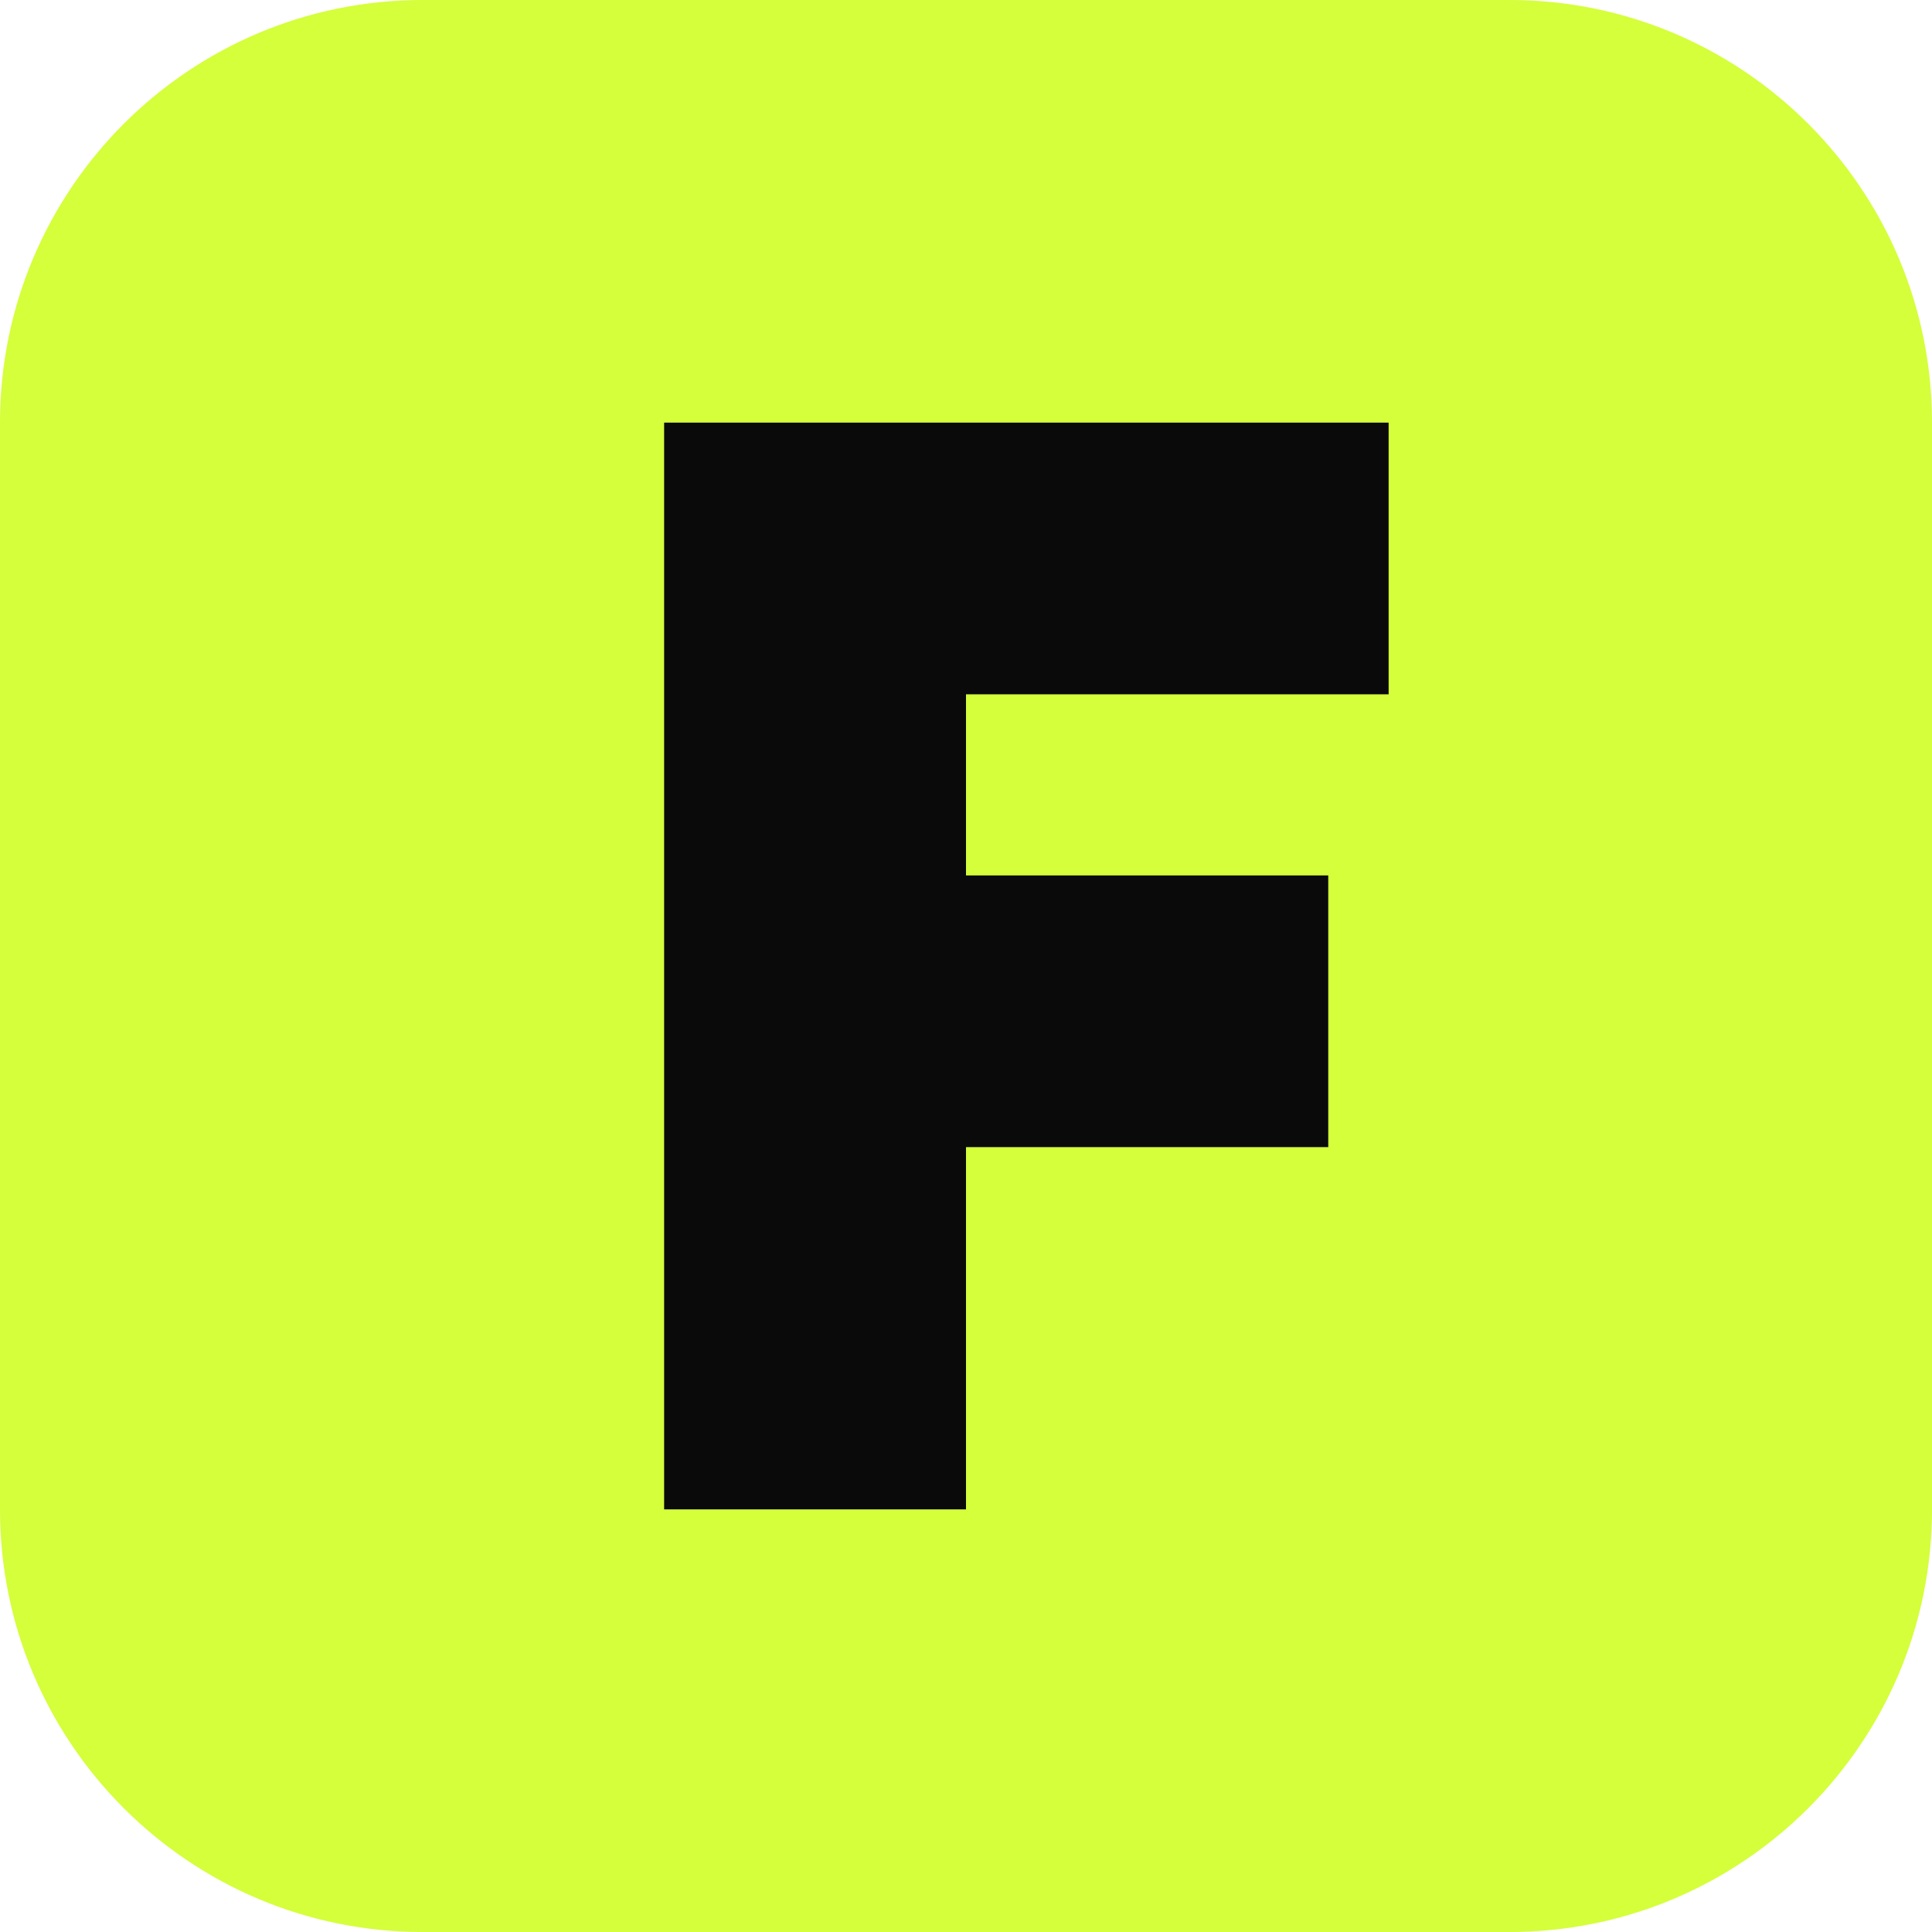
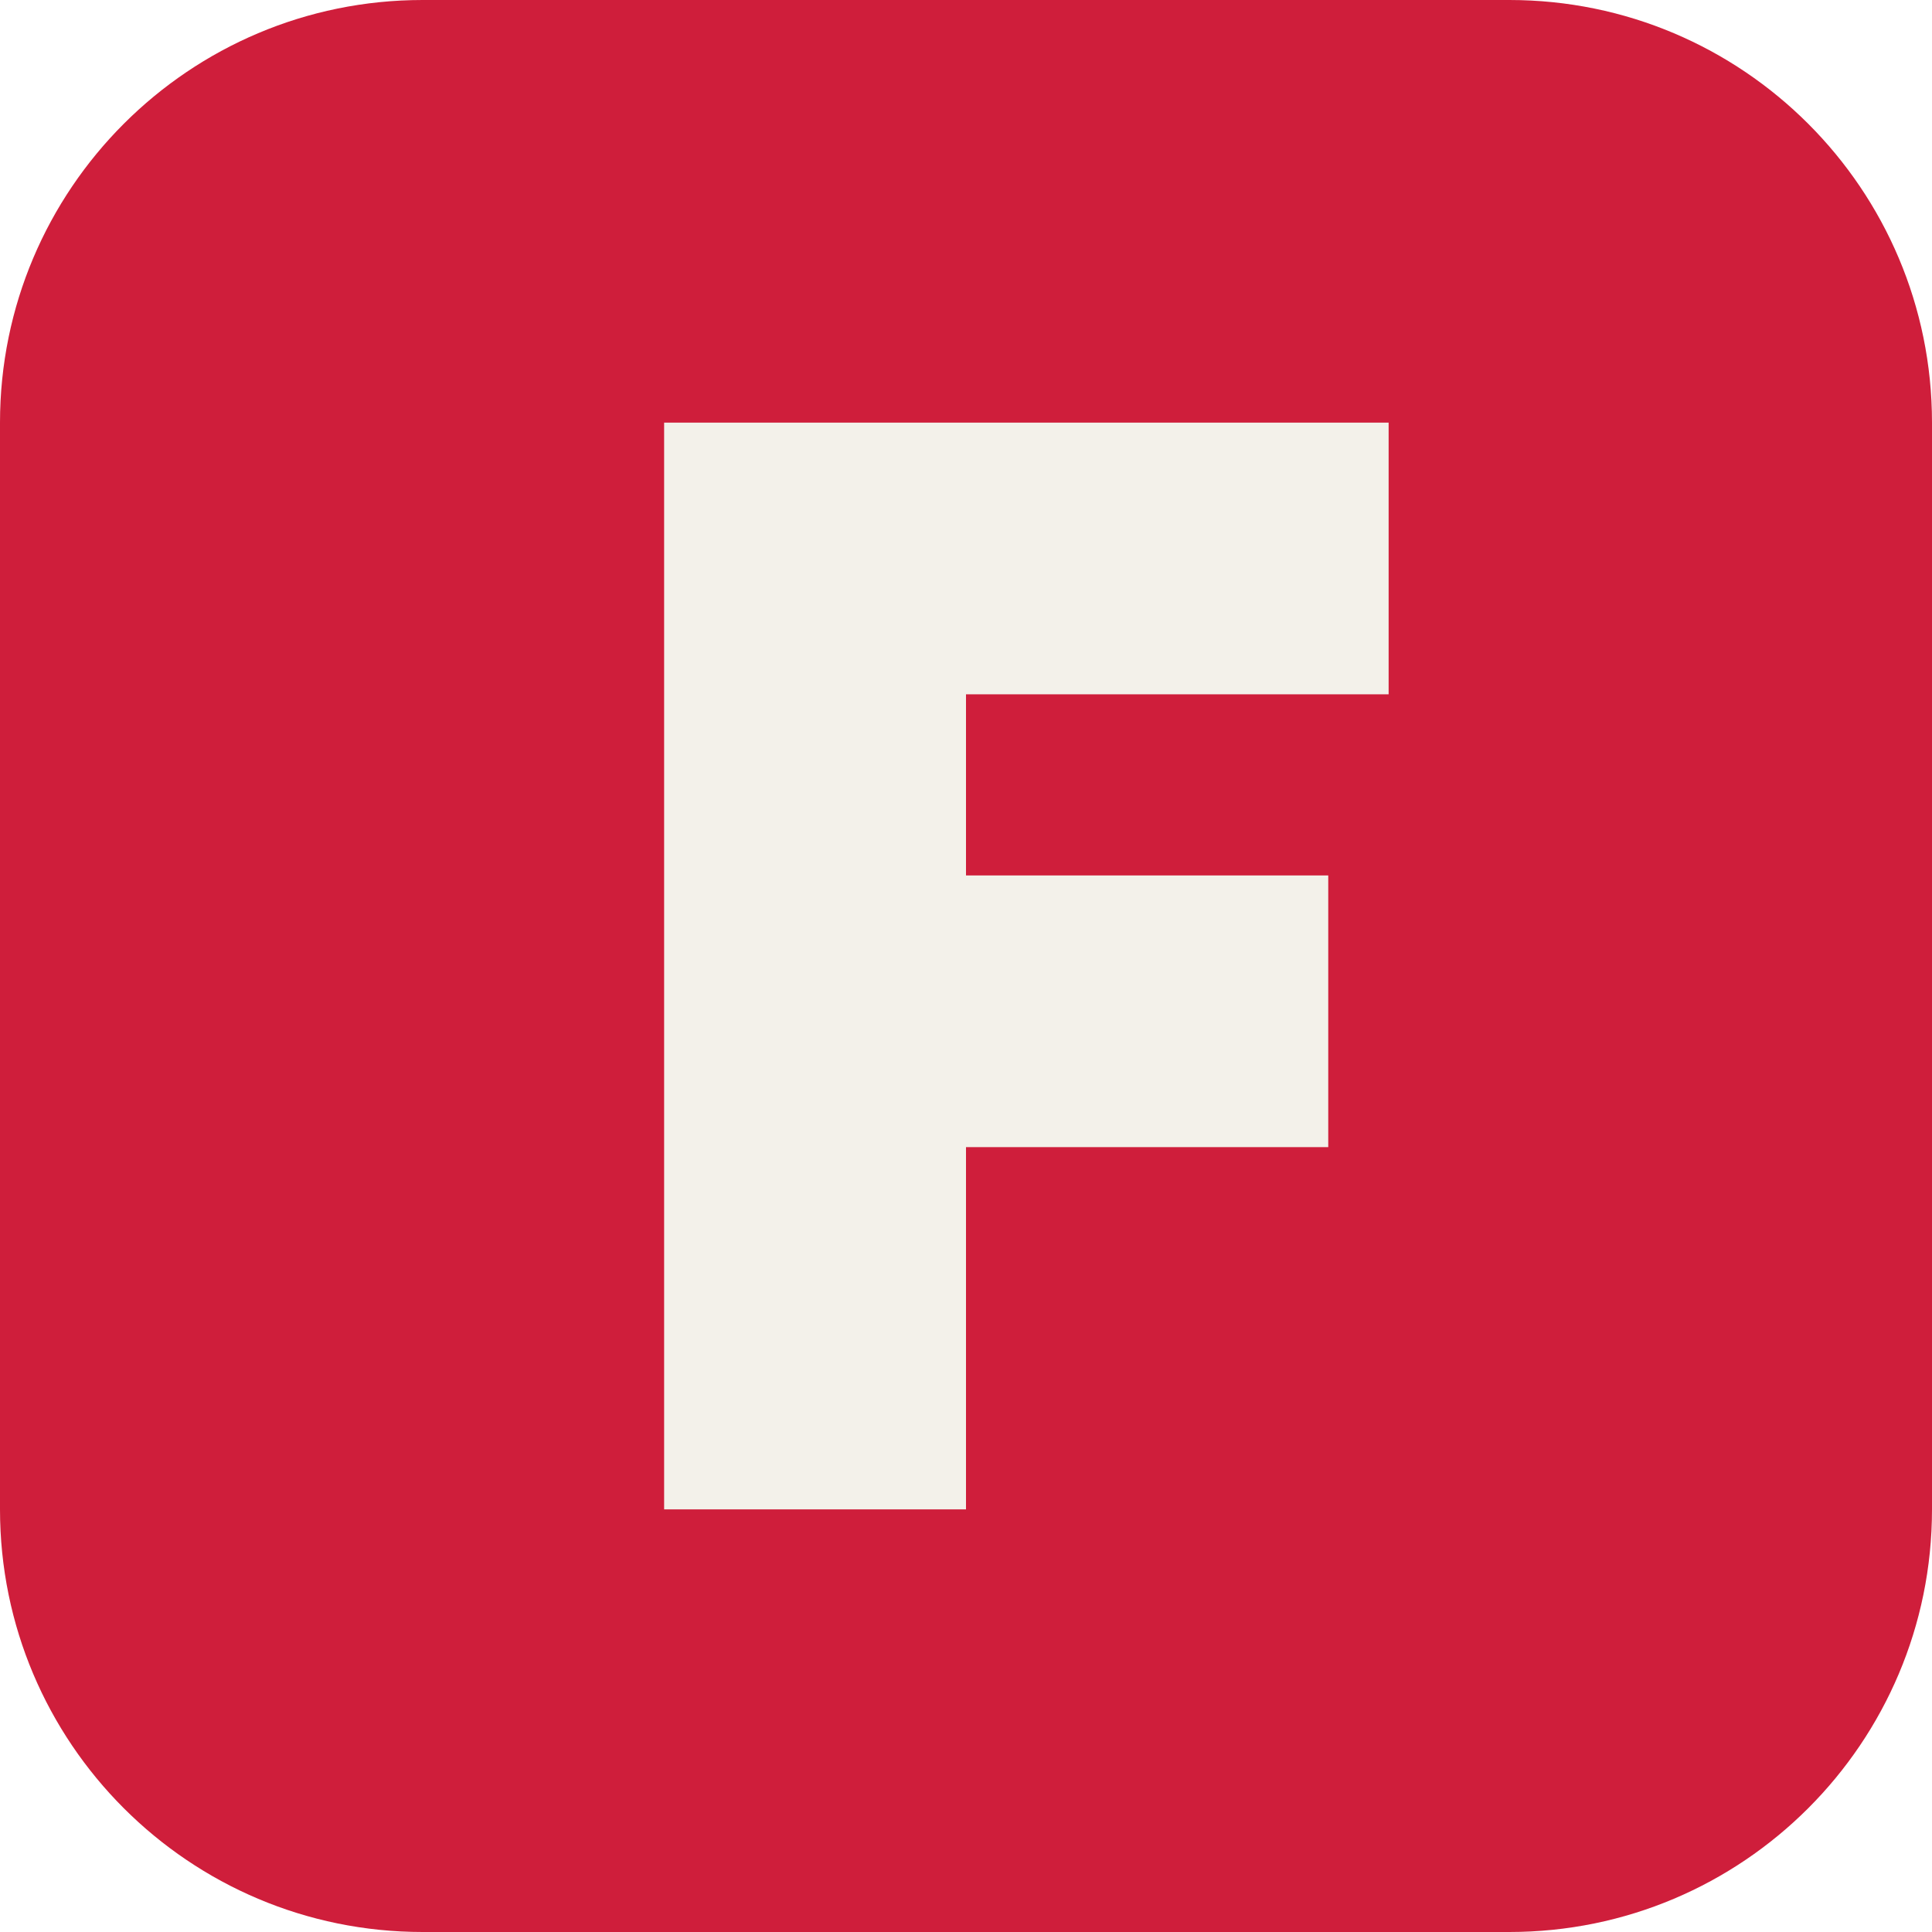
<svg xmlns="http://www.w3.org/2000/svg" viewBox="0 0 64 64">
-   <rect width="64" height="64" rx="14" fill="#d4ff3a" />
-   <path d="M22 14h24v9H32v6h12v9H32v12H22z" fill="#0a0a0b" />
+   <rect width="64" height="64" rx="14" fill="#cf1e3b" />
+   <path d="M22 14h24v9H32v6h12v9H32v12H22z" fill="#f3f1ea" />
</svg>
